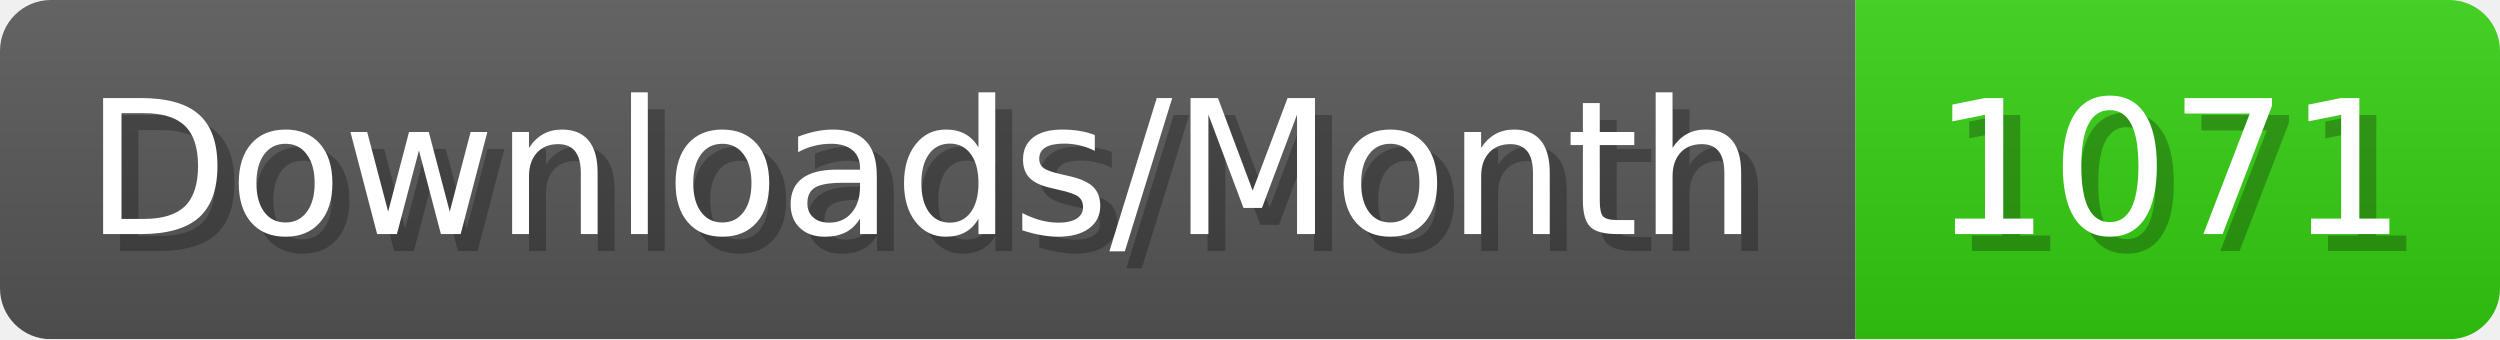
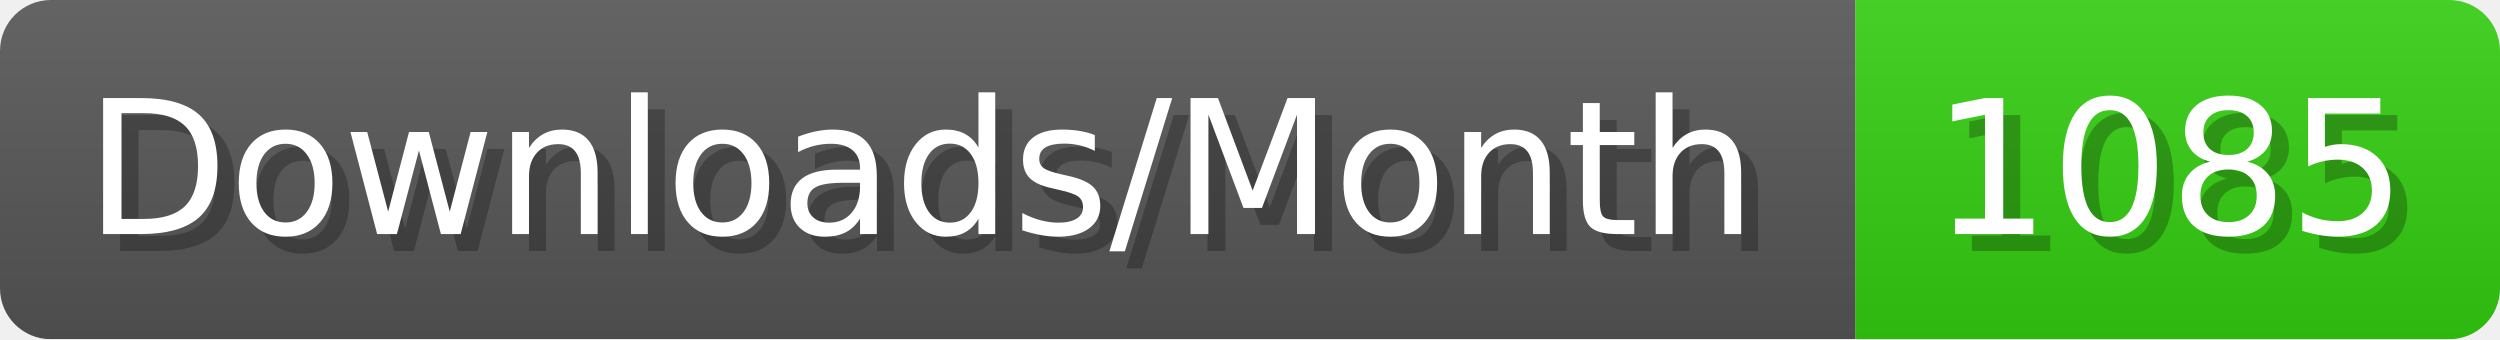
- <svg xmlns="http://www.w3.org/2000/svg" width="147.4" height="20" viewBox="0 0 1474 200" role="img" aria-label="Downloads/Month: 1071">
+ <svg xmlns="http://www.w3.org/2000/svg" width="147.4" height="20" viewBox="0 0 1474 200" role="img" aria-label="Downloads/Month: 1085">
  <linearGradient id="YlXUI" x2="0" y2="100%">
    <stop offset="0" stop-opacity=".1" stop-color="#EEE" />
    <stop offset="1" stop-opacity=".1" />
  </linearGradient>
  <mask id="JHhop">
    <rect width="1474" height="200" rx="30" fill="#FFF" />
  </mask>
  <g mask="url(#JHhop)">
    <rect width="1094" height="200" fill="#555" />
    <rect width="380" height="200" fill="#3C1" x="1094" />
    <rect width="1474" height="200" fill="url(#YlXUI)" />
  </g>
  <g aria-hidden="true" fill="#fff" text-anchor="start" font-family="Verdana,DejaVu Sans,sans-serif" font-size="110">
    <text x="60" y="148" textLength="994" fill="#000" opacity="0.25">Downloads/Month</text>
    <text x="50" y="138" textLength="994">Downloads/Month</text>
-     <text x="1149" y="148" textLength="280" fill="#000" opacity="0.25">1071</text>
-     <text x="1139" y="138" textLength="280">1071</text>
+     <text x="1149" y="148" textLength="280" fill="#000" opacity="0.25">1085</text>
+     <text x="1139" y="138" textLength="280">1085</text>
  </g>
</svg>
